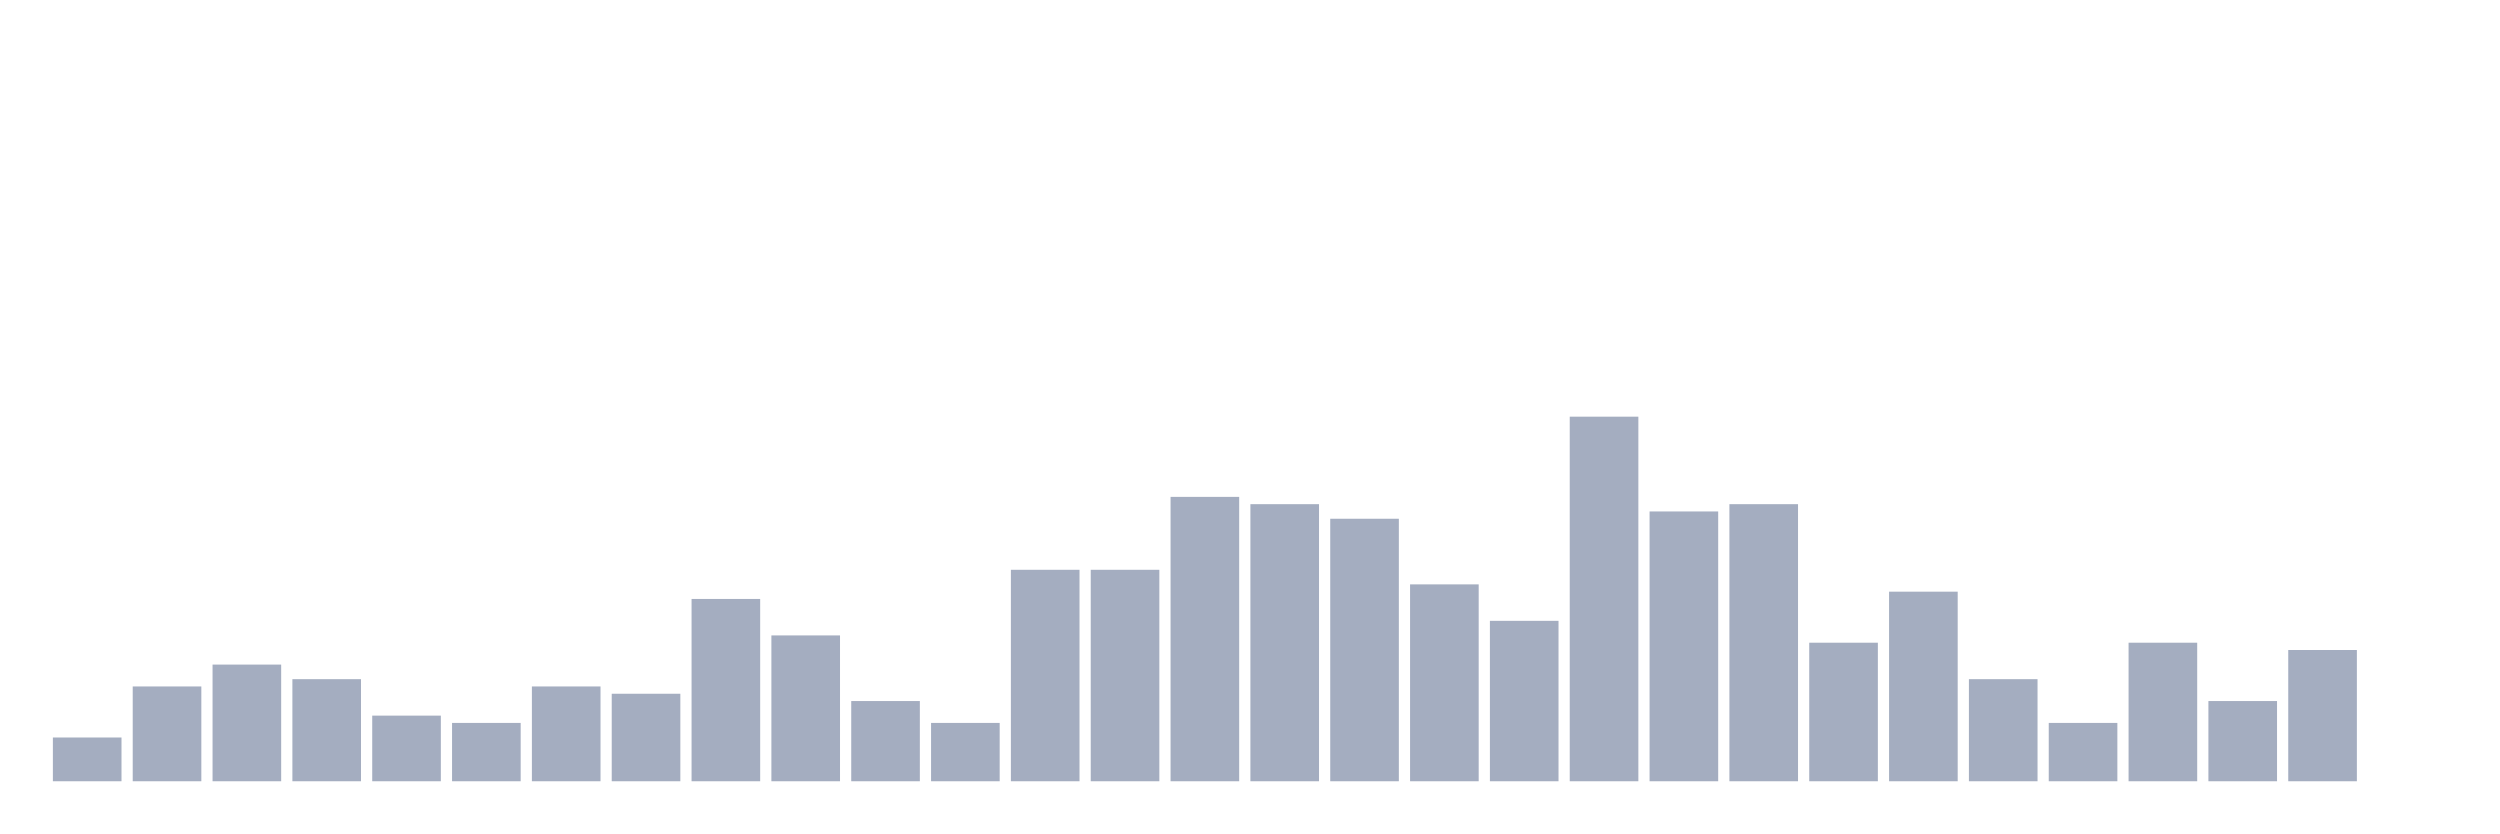
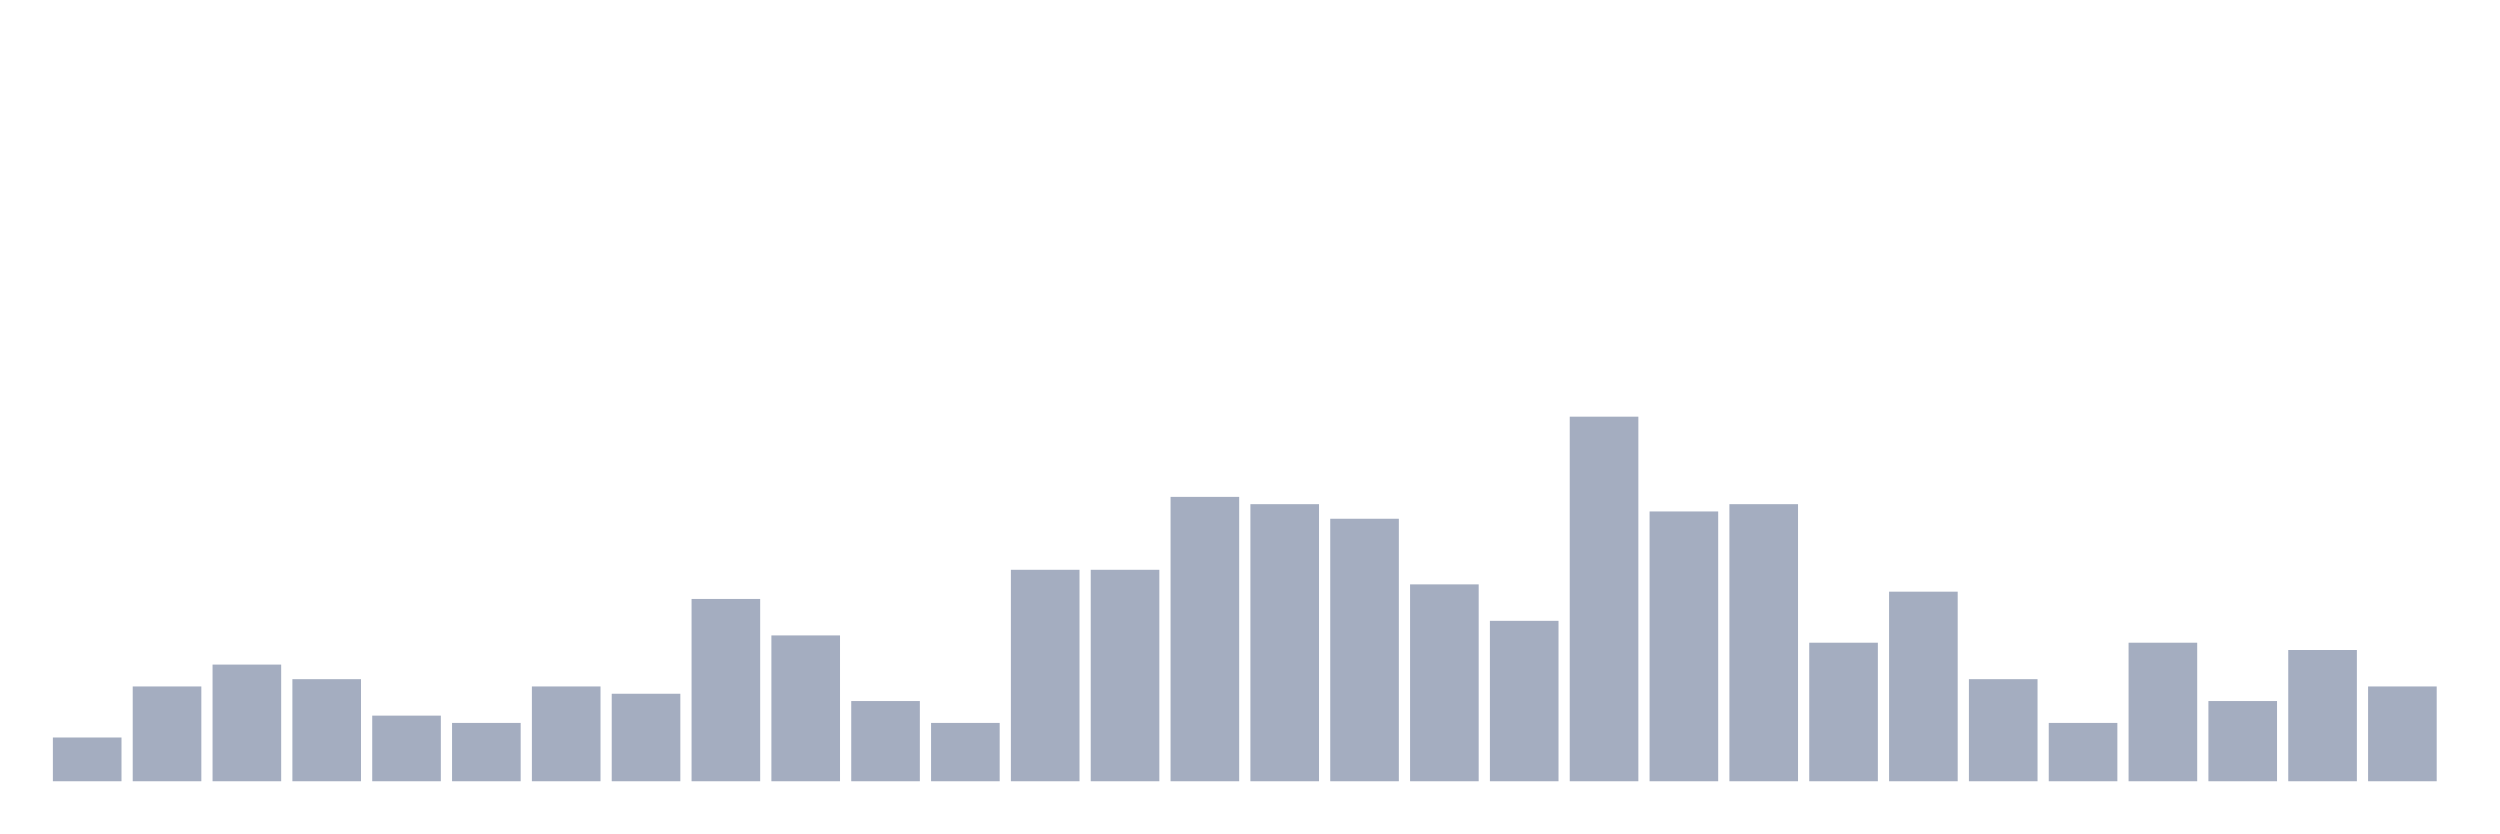
<svg xmlns="http://www.w3.org/2000/svg" viewBox="0 0 480 160">
  <g transform="translate(10,10)">
    <rect class="bar" x="0.153" width="13.175" y="131.6" height="8.4" fill="rgb(164,173,192)" />
    <rect class="bar" x="15.482" width="13.175" y="121.8" height="18.2" fill="rgb(164,173,192)" />
    <rect class="bar" x="30.81" width="13.175" y="117.6" height="22.4" fill="rgb(164,173,192)" />
    <rect class="bar" x="46.138" width="13.175" y="120.4" height="19.6" fill="rgb(164,173,192)" />
    <rect class="bar" x="61.466" width="13.175" y="127.4" height="12.6" fill="rgb(164,173,192)" />
    <rect class="bar" x="76.794" width="13.175" y="128.8" height="11.2" fill="rgb(164,173,192)" />
    <rect class="bar" x="92.123" width="13.175" y="121.8" height="18.2" fill="rgb(164,173,192)" />
    <rect class="bar" x="107.451" width="13.175" y="123.2" height="16.8" fill="rgb(164,173,192)" />
    <rect class="bar" x="122.779" width="13.175" y="105" height="35" fill="rgb(164,173,192)" />
    <rect class="bar" x="138.107" width="13.175" y="112" height="28" fill="rgb(164,173,192)" />
    <rect class="bar" x="153.436" width="13.175" y="124.6" height="15.4" fill="rgb(164,173,192)" />
    <rect class="bar" x="168.764" width="13.175" y="128.8" height="11.2" fill="rgb(164,173,192)" />
    <rect class="bar" x="184.092" width="13.175" y="99.4" height="40.6" fill="rgb(164,173,192)" />
    <rect class="bar" x="199.42" width="13.175" y="99.4" height="40.6" fill="rgb(164,173,192)" />
    <rect class="bar" x="214.748" width="13.175" y="85.4" height="54.6" fill="rgb(164,173,192)" />
    <rect class="bar" x="230.077" width="13.175" y="86.8" height="53.2" fill="rgb(164,173,192)" />
    <rect class="bar" x="245.405" width="13.175" y="89.6" height="50.4" fill="rgb(164,173,192)" />
    <rect class="bar" x="260.733" width="13.175" y="102.2" height="37.8" fill="rgb(164,173,192)" />
    <rect class="bar" x="276.061" width="13.175" y="109.2" height="30.8" fill="rgb(164,173,192)" />
    <rect class="bar" x="291.39" width="13.175" y="70" height="70" fill="rgb(164,173,192)" />
    <rect class="bar" x="306.718" width="13.175" y="88.2" height="51.8" fill="rgb(164,173,192)" />
    <rect class="bar" x="322.046" width="13.175" y="86.8" height="53.2" fill="rgb(164,173,192)" />
    <rect class="bar" x="337.374" width="13.175" y="113.4" height="26.6" fill="rgb(164,173,192)" />
    <rect class="bar" x="352.702" width="13.175" y="103.6" height="36.4" fill="rgb(164,173,192)" />
    <rect class="bar" x="368.031" width="13.175" y="120.4" height="19.6" fill="rgb(164,173,192)" />
    <rect class="bar" x="383.359" width="13.175" y="128.8" height="11.2" fill="rgb(164,173,192)" />
    <rect class="bar" x="398.687" width="13.175" y="113.4" height="26.6" fill="rgb(164,173,192)" />
    <rect class="bar" x="414.015" width="13.175" y="124.6" height="15.4" fill="rgb(164,173,192)" />
    <rect class="bar" x="429.344" width="13.175" y="114.8" height="25.2" fill="rgb(164,173,192)" />
-     <rect class="bar" x="444.672" width="13.175" y="140" height="0" fill="rgb(164,173,192)" />
+     <rect class="bar" x="444.672" width="13.175" y="121.8" height="18.2" fill="rgb(164,173,192)" />
  </g>
</svg>
